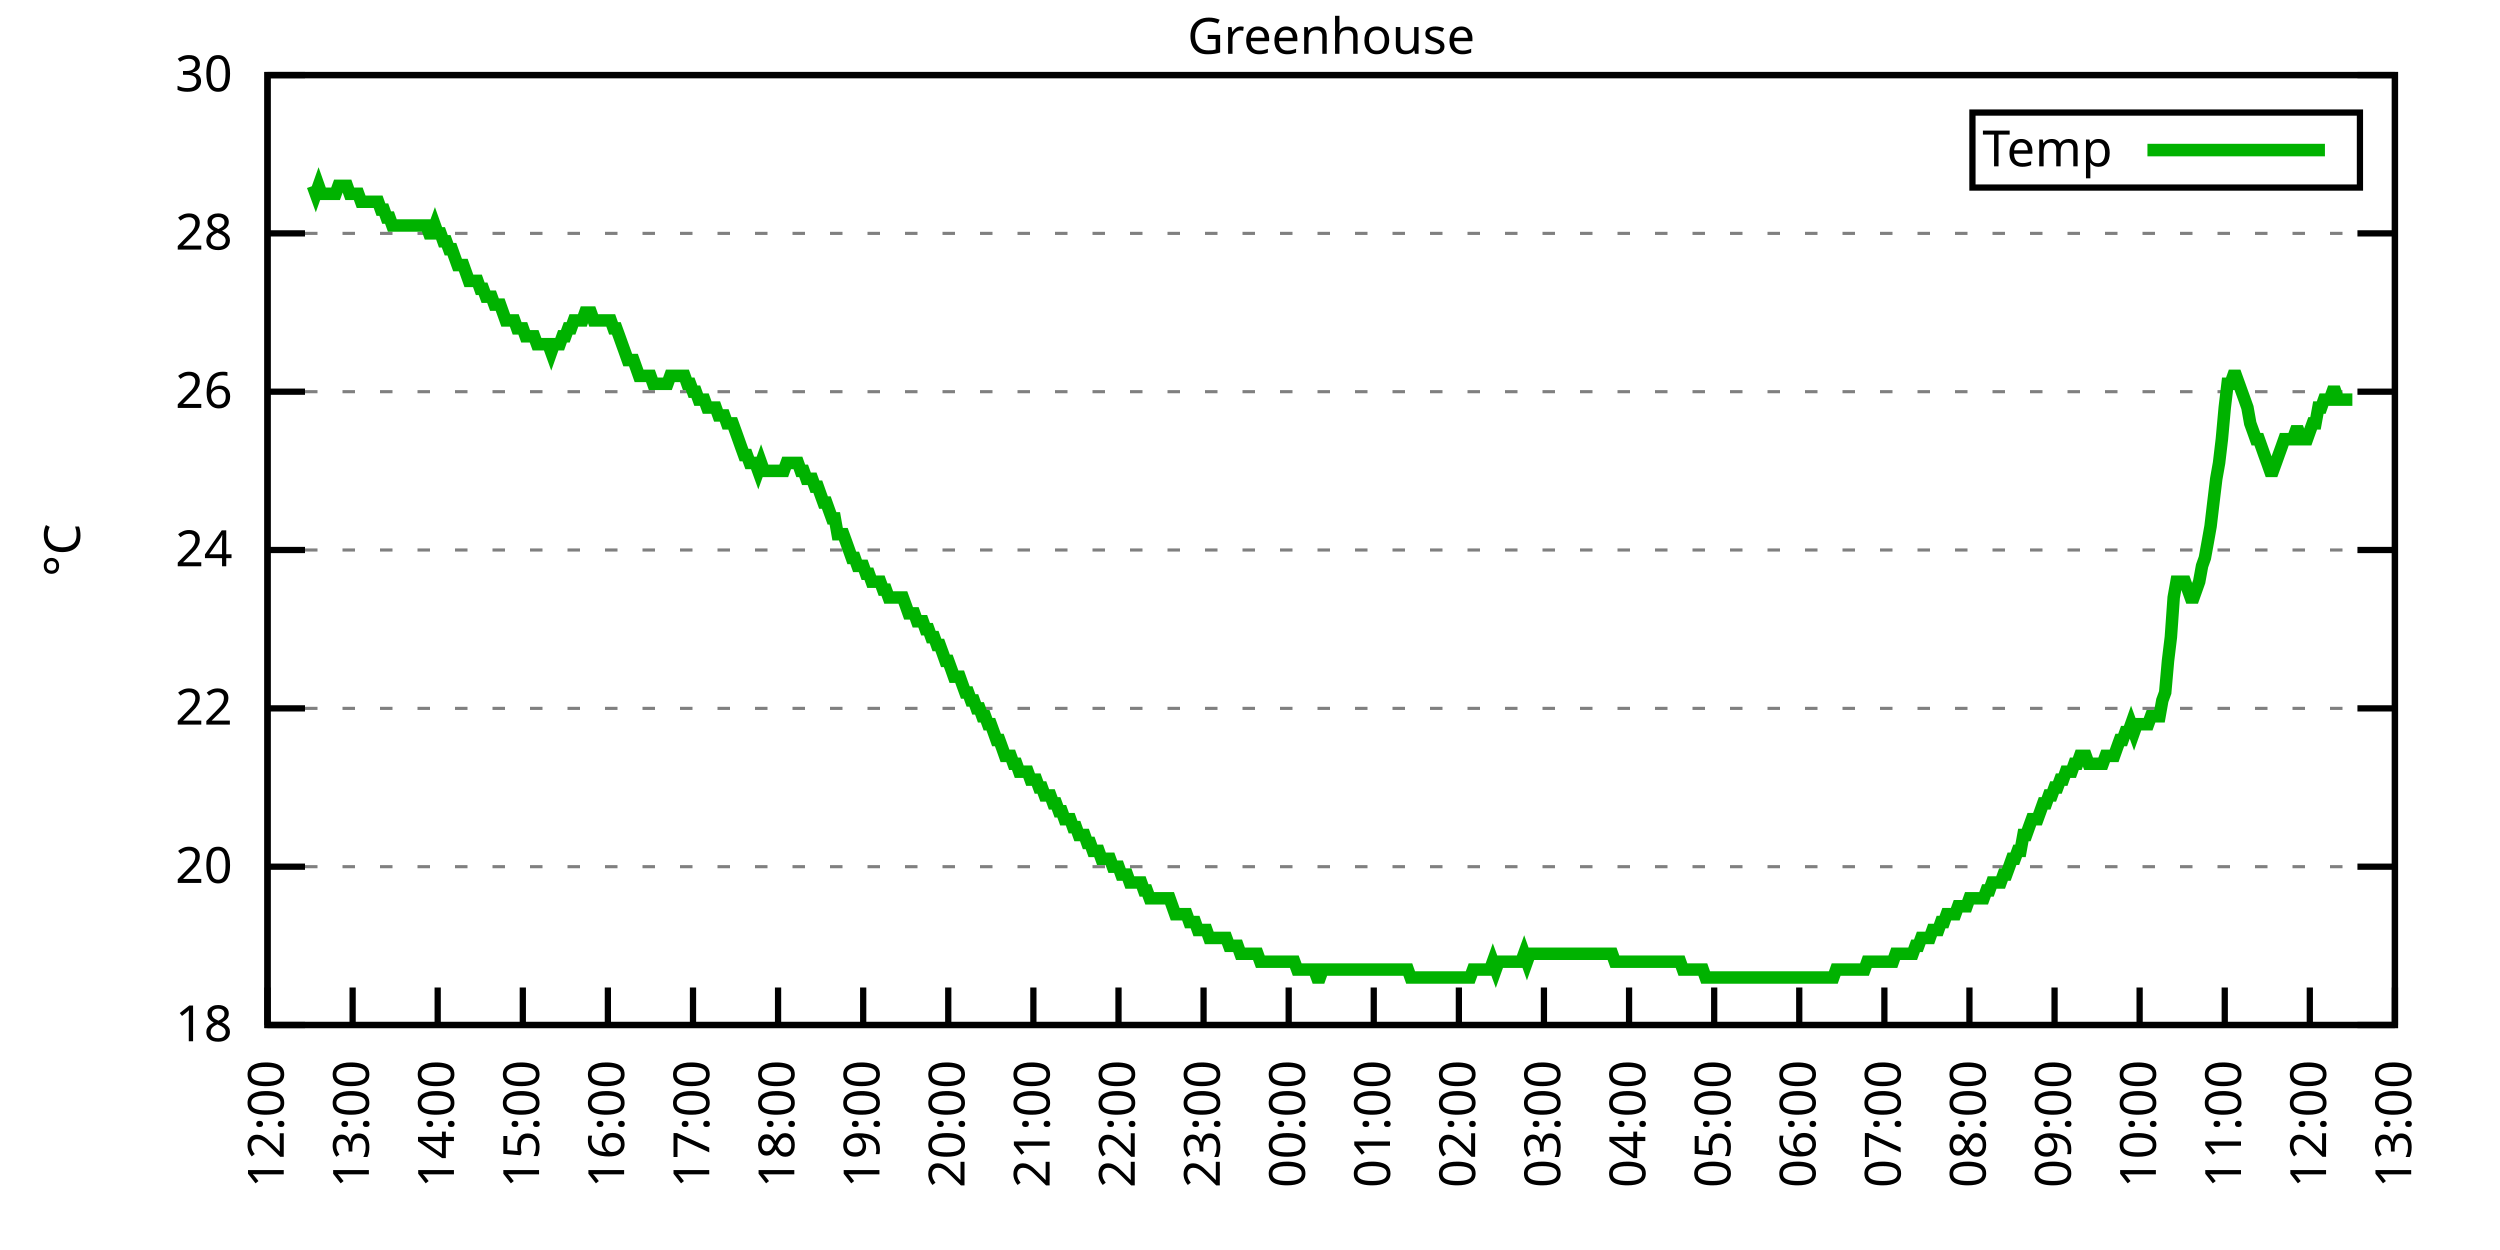
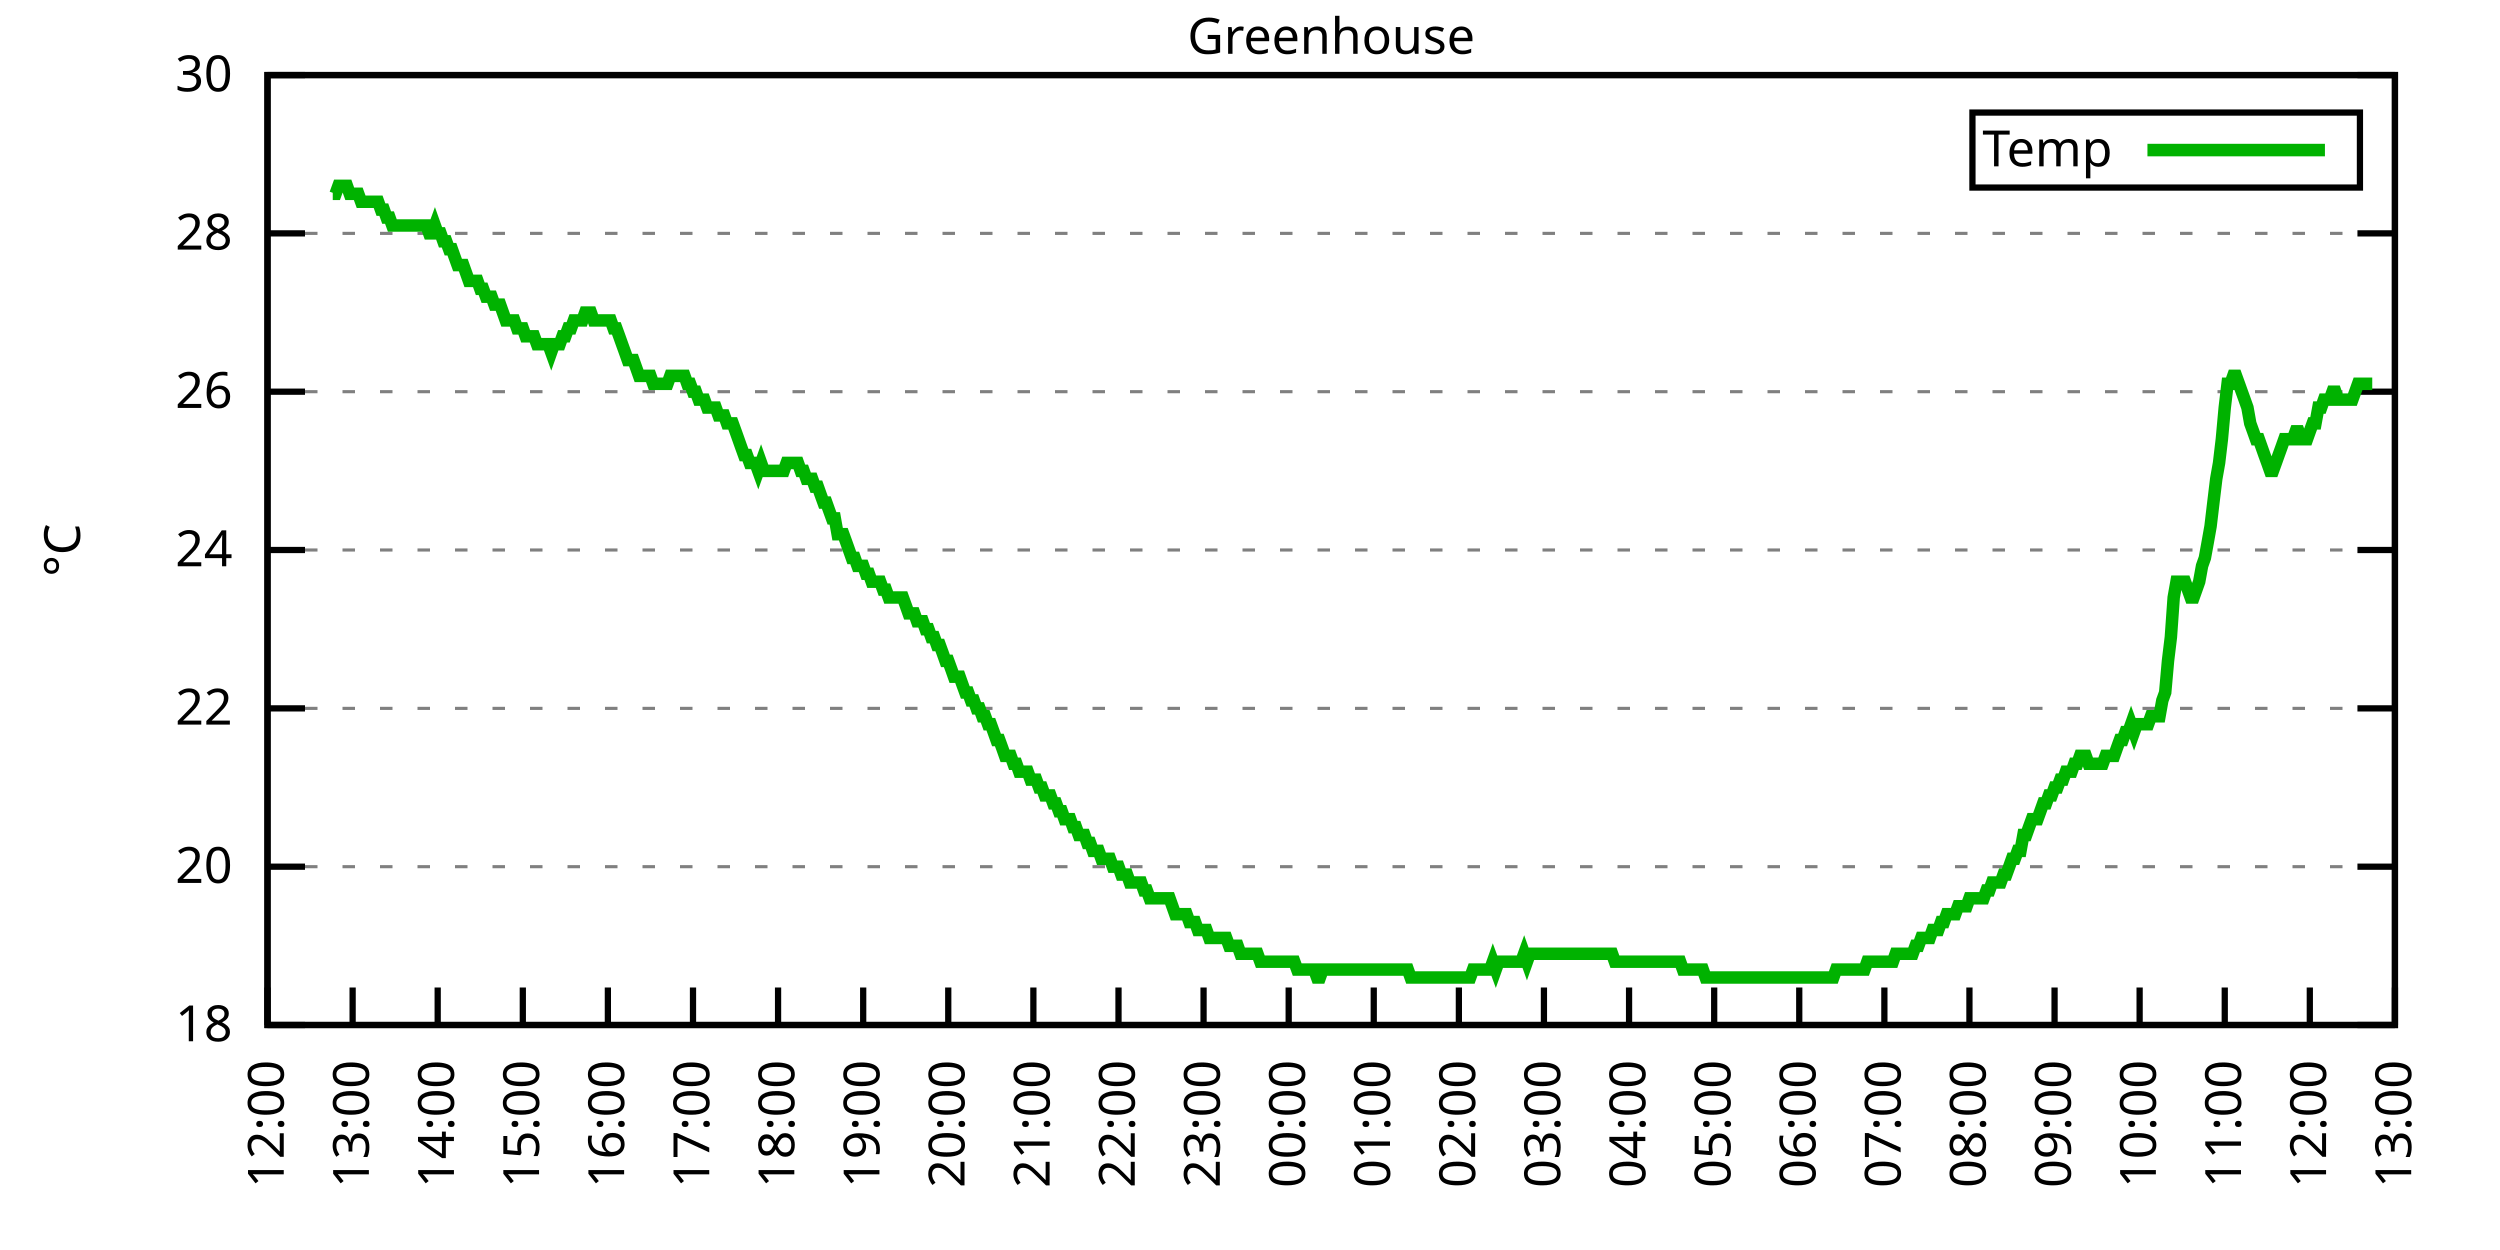
<svg xmlns="http://www.w3.org/2000/svg" xmlns:xlink="http://www.w3.org/1999/xlink" width="400" height="200" viewBox="0 0 400 200">
  <g id="gnuplot_canvas">
    <rect x="0" y="0" width="400" height="200" fill="none" />
    <defs>
      <circle id="gpDot" r="0.5" stroke-width="0.5" stroke="currentColor" />
      <path id="gpPt0" stroke-width="0.333" stroke="currentColor" d="M-1,0 h2 M0,-1 v2" />
      <path id="gpPt1" stroke-width="0.333" stroke="currentColor" d="M-1,-1 L1,1 M1,-1 L-1,1" />
      <path id="gpPt2" stroke-width="0.333" stroke="currentColor" d="M-1,0 L1,0 M0,-1 L0,1 M-1,-1 L1,1 M-1,1 L1,-1" />
      <rect id="gpPt3" stroke-width="0.333" stroke="currentColor" x="-1" y="-1" width="2" height="2" />
      <rect id="gpPt4" stroke-width="0.333" stroke="currentColor" fill="currentColor" x="-1" y="-1" width="2" height="2" />
      <circle id="gpPt5" stroke-width="0.333" stroke="currentColor" cx="0" cy="0" r="1" />
      <use xlink:href="#gpPt5" id="gpPt6" fill="currentColor" stroke="none" />
      <path id="gpPt7" stroke-width="0.333" stroke="currentColor" d="M0,-1.33 L-1.33,0.67 L1.33,0.67 z" />
      <use xlink:href="#gpPt7" id="gpPt8" fill="currentColor" stroke="none" />
      <use xlink:href="#gpPt7" id="gpPt9" stroke="currentColor" transform="rotate(180)" />
      <use xlink:href="#gpPt9" id="gpPt10" fill="currentColor" stroke="none" />
      <use xlink:href="#gpPt3" id="gpPt11" stroke="currentColor" transform="rotate(45)" />
      <use xlink:href="#gpPt11" id="gpPt12" fill="currentColor" stroke="none" />
      <path id="gpPt13" stroke-width="0.333" stroke="currentColor" d="M0,1.330 L1.265,0.411 L0.782,-1.067 L-0.782,-1.076 L-1.265,0.411 z" />
      <use xlink:href="#gpPt13" id="gpPt14" fill="currentColor" stroke="none" />
      <filter id="textbox" filterUnits="objectBoundingBox" x="0" y="0" height="1" width="1">
        <feFlood flood-color="white" flood-opacity="1" result="bgnd" />
        <feComposite in="SourceGraphic" in2="bgnd" operator="atop" />
      </filter>
      <filter id="greybox" filterUnits="objectBoundingBox" x="0" y="0" height="1" width="1">
        <feFlood flood-color="lightgrey" flood-opacity="1" result="grey" />
        <feComposite in="SourceGraphic" in2="grey" operator="atop" />
      </filter>
    </defs>
    <g fill="none" color="white" stroke="currentColor" stroke-width="1.00" stroke-linecap="butt" stroke-linejoin="miter">
</g>
    <g fill="none" color="black" stroke="currentColor" stroke-width="1.00" stroke-linecap="butt" stroke-linejoin="miter">
      <g stroke="none" shape-rendering="crispEdges">
        <polygon fill="rgb(255, 255, 255)" points="42.80,164.00 383.18,164.00 383.18,12.02 42.80,12.02 " />
      </g>
    </g>
    <g fill="none" color="black" stroke="currentColor" stroke-width="1.00" stroke-linecap="butt" stroke-linejoin="miter">
</g>
    <g fill="none" color="black" stroke="black" stroke-width="0.50" stroke-linecap="butt" stroke-linejoin="miter">
</g>
    <g fill="none" color="gray" stroke="currentColor" stroke-width="0.50" stroke-linecap="butt" stroke-linejoin="miter">
      <path stroke="gray" stroke-dasharray="2,4" class="gridline" d="M42.80,164.00 L383.19,164.00  " />
    </g>
    <g fill="none" color="gray" stroke="gray" stroke-width="1.00" stroke-linecap="butt" stroke-linejoin="miter">
</g>
    <g fill="none" color="black" stroke="currentColor" stroke-width="1.00" stroke-linecap="butt" stroke-linejoin="miter">
      <path stroke="black" d="M42.80,164.00 L48.80,164.00 M383.19,164.00 L377.19,164.00  " />
      <g transform="translate(37.20,166.60)" stroke="none" fill="black" font-family="Sans" font-size="8.00" text-anchor="end">
        <text>
          <tspan font-family="Sans"> 18</tspan>
        </text>
      </g>
    </g>
    <g fill="none" color="black" stroke="currentColor" stroke-width="1.00" stroke-linecap="butt" stroke-linejoin="miter">
</g>
    <g fill="none" color="black" stroke="black" stroke-width="0.50" stroke-linecap="butt" stroke-linejoin="miter">
</g>
    <g fill="none" color="gray" stroke="currentColor" stroke-width="0.50" stroke-linecap="butt" stroke-linejoin="miter">
      <path stroke="gray" stroke-dasharray="2,4" class="gridline" d="M42.80,138.67 L383.19,138.67  " />
    </g>
    <g fill="none" color="gray" stroke="gray" stroke-width="1.00" stroke-linecap="butt" stroke-linejoin="miter">
</g>
    <g fill="none" color="black" stroke="currentColor" stroke-width="1.00" stroke-linecap="butt" stroke-linejoin="miter">
      <path stroke="black" d="M42.80,138.67 L48.80,138.67 M383.19,138.67 L377.19,138.67  " />
      <g transform="translate(37.20,141.27)" stroke="none" fill="black" font-family="Sans" font-size="8.00" text-anchor="end">
        <text>
          <tspan font-family="Sans"> 20</tspan>
        </text>
      </g>
    </g>
    <g fill="none" color="black" stroke="currentColor" stroke-width="1.00" stroke-linecap="butt" stroke-linejoin="miter">
</g>
    <g fill="none" color="black" stroke="black" stroke-width="0.50" stroke-linecap="butt" stroke-linejoin="miter">
</g>
    <g fill="none" color="gray" stroke="currentColor" stroke-width="0.50" stroke-linecap="butt" stroke-linejoin="miter">
      <path stroke="gray" stroke-dasharray="2,4" class="gridline" d="M42.80,113.34 L383.19,113.34  " />
    </g>
    <g fill="none" color="gray" stroke="gray" stroke-width="1.00" stroke-linecap="butt" stroke-linejoin="miter">
</g>
    <g fill="none" color="black" stroke="currentColor" stroke-width="1.00" stroke-linecap="butt" stroke-linejoin="miter">
      <path stroke="black" d="M42.80,113.34 L48.80,113.34 M383.19,113.34 L377.19,113.34  " />
      <g transform="translate(37.20,115.94)" stroke="none" fill="black" font-family="Sans" font-size="8.00" text-anchor="end">
        <text>
          <tspan font-family="Sans"> 22</tspan>
        </text>
      </g>
    </g>
    <g fill="none" color="black" stroke="currentColor" stroke-width="1.00" stroke-linecap="butt" stroke-linejoin="miter">
</g>
    <g fill="none" color="black" stroke="black" stroke-width="0.50" stroke-linecap="butt" stroke-linejoin="miter">
</g>
    <g fill="none" color="gray" stroke="currentColor" stroke-width="0.50" stroke-linecap="butt" stroke-linejoin="miter">
      <path stroke="gray" stroke-dasharray="2,4" class="gridline" d="M42.80,88.00 L383.19,88.00  " />
    </g>
    <g fill="none" color="gray" stroke="gray" stroke-width="1.00" stroke-linecap="butt" stroke-linejoin="miter">
</g>
    <g fill="none" color="black" stroke="currentColor" stroke-width="1.00" stroke-linecap="butt" stroke-linejoin="miter">
      <path stroke="black" d="M42.80,88.00 L48.80,88.00 M383.19,88.00 L377.19,88.00  " />
      <g transform="translate(37.20,90.60)" stroke="none" fill="black" font-family="Sans" font-size="8.00" text-anchor="end">
        <text>
          <tspan font-family="Sans"> 24</tspan>
        </text>
      </g>
    </g>
    <g fill="none" color="black" stroke="currentColor" stroke-width="1.00" stroke-linecap="butt" stroke-linejoin="miter">
</g>
    <g fill="none" color="black" stroke="black" stroke-width="0.50" stroke-linecap="butt" stroke-linejoin="miter">
</g>
    <g fill="none" color="gray" stroke="currentColor" stroke-width="0.50" stroke-linecap="butt" stroke-linejoin="miter">
      <path stroke="gray" stroke-dasharray="2,4" class="gridline" d="M42.80,62.67 L383.19,62.67  " />
    </g>
    <g fill="none" color="gray" stroke="gray" stroke-width="1.00" stroke-linecap="butt" stroke-linejoin="miter">
</g>
    <g fill="none" color="black" stroke="currentColor" stroke-width="1.00" stroke-linecap="butt" stroke-linejoin="miter">
      <path stroke="black" d="M42.80,62.67 L48.80,62.67 M383.19,62.67 L377.19,62.67  " />
      <g transform="translate(37.20,65.27)" stroke="none" fill="black" font-family="Sans" font-size="8.00" text-anchor="end">
        <text>
          <tspan font-family="Sans"> 26</tspan>
        </text>
      </g>
    </g>
    <g fill="none" color="black" stroke="currentColor" stroke-width="1.00" stroke-linecap="butt" stroke-linejoin="miter">
</g>
    <g fill="none" color="black" stroke="black" stroke-width="0.50" stroke-linecap="butt" stroke-linejoin="miter">
</g>
    <g fill="none" color="gray" stroke="currentColor" stroke-width="0.50" stroke-linecap="butt" stroke-linejoin="miter">
      <path stroke="gray" stroke-dasharray="2,4" class="gridline" d="M42.80,37.34 L383.19,37.34  " />
    </g>
    <g fill="none" color="gray" stroke="gray" stroke-width="1.00" stroke-linecap="butt" stroke-linejoin="miter">
</g>
    <g fill="none" color="black" stroke="currentColor" stroke-width="1.00" stroke-linecap="butt" stroke-linejoin="miter">
      <path stroke="black" d="M42.80,37.34 L48.80,37.34 M383.19,37.34 L377.19,37.34  " />
      <g transform="translate(37.20,39.94)" stroke="none" fill="black" font-family="Sans" font-size="8.00" text-anchor="end">
        <text>
          <tspan font-family="Sans"> 28</tspan>
        </text>
      </g>
    </g>
    <g fill="none" color="black" stroke="currentColor" stroke-width="1.00" stroke-linecap="butt" stroke-linejoin="miter">
</g>
    <g fill="none" color="black" stroke="black" stroke-width="0.50" stroke-linecap="butt" stroke-linejoin="miter">
</g>
    <g fill="none" color="gray" stroke="currentColor" stroke-width="0.50" stroke-linecap="butt" stroke-linejoin="miter">
      <path stroke="gray" stroke-dasharray="2,4" class="gridline" d="M42.80,12.01 L383.19,12.01  " />
    </g>
    <g fill="none" color="gray" stroke="gray" stroke-width="1.00" stroke-linecap="butt" stroke-linejoin="miter">
</g>
    <g fill="none" color="black" stroke="currentColor" stroke-width="1.00" stroke-linecap="butt" stroke-linejoin="miter">
      <path stroke="black" d="M42.80,12.01 L48.80,12.01 M383.19,12.01 L377.19,12.01  " />
      <g transform="translate(37.20,14.61)" stroke="none" fill="black" font-family="Sans" font-size="8.00" text-anchor="end">
        <text>
          <tspan font-family="Sans"> 30</tspan>
        </text>
      </g>
    </g>
    <g fill="none" color="black" stroke="currentColor" stroke-width="1.00" stroke-linecap="butt" stroke-linejoin="miter">
      <path stroke="black" d="M42.80,164.00 L42.80,158.00  " />
      <g transform="translate(45.40,169.60) rotate(270.00)" stroke="none" fill="black" font-family="Sans" font-size="8.00" text-anchor="end">
        <text>
          <tspan font-family="Sans">12:00</tspan>
        </text>
      </g>
    </g>
    <g fill="none" color="black" stroke="currentColor" stroke-width="1.00" stroke-linecap="butt" stroke-linejoin="miter">
      <path stroke="black" d="M56.42,164.00 L56.42,158.00  " />
      <g transform="translate(59.02,169.60) rotate(270.00)" stroke="none" fill="black" font-family="Sans" font-size="8.00" text-anchor="end">
        <text>
          <tspan font-family="Sans">13:00</tspan>
        </text>
      </g>
    </g>
    <g fill="none" color="black" stroke="currentColor" stroke-width="1.00" stroke-linecap="butt" stroke-linejoin="miter">
      <path stroke="black" d="M70.03,164.00 L70.03,158.00  " />
      <g transform="translate(72.63,169.60) rotate(270.00)" stroke="none" fill="black" font-family="Sans" font-size="8.00" text-anchor="end">
        <text>
          <tspan font-family="Sans">14:00</tspan>
        </text>
      </g>
    </g>
    <g fill="none" color="black" stroke="currentColor" stroke-width="1.00" stroke-linecap="butt" stroke-linejoin="miter">
      <path stroke="black" d="M83.65,164.00 L83.65,158.00  " />
      <g transform="translate(86.25,169.60) rotate(270.00)" stroke="none" fill="black" font-family="Sans" font-size="8.00" text-anchor="end">
        <text>
          <tspan font-family="Sans">15:00</tspan>
        </text>
      </g>
    </g>
    <g fill="none" color="black" stroke="currentColor" stroke-width="1.00" stroke-linecap="butt" stroke-linejoin="miter">
      <path stroke="black" d="M97.26,164.00 L97.26,158.00  " />
      <g transform="translate(99.86,169.60) rotate(270.00)" stroke="none" fill="black" font-family="Sans" font-size="8.00" text-anchor="end">
        <text>
          <tspan font-family="Sans">16:00</tspan>
        </text>
      </g>
    </g>
    <g fill="none" color="black" stroke="currentColor" stroke-width="1.00" stroke-linecap="butt" stroke-linejoin="miter">
      <path stroke="black" d="M110.88,164.00 L110.88,158.00  " />
      <g transform="translate(113.48,169.60) rotate(270.00)" stroke="none" fill="black" font-family="Sans" font-size="8.00" text-anchor="end">
        <text>
          <tspan font-family="Sans">17:00</tspan>
        </text>
      </g>
    </g>
    <g fill="none" color="black" stroke="currentColor" stroke-width="1.00" stroke-linecap="butt" stroke-linejoin="miter">
      <path stroke="black" d="M124.49,164.00 L124.49,158.00  " />
      <g transform="translate(127.09,169.60) rotate(270.00)" stroke="none" fill="black" font-family="Sans" font-size="8.00" text-anchor="end">
        <text>
          <tspan font-family="Sans">18:00</tspan>
        </text>
      </g>
    </g>
    <g fill="none" color="black" stroke="currentColor" stroke-width="1.00" stroke-linecap="butt" stroke-linejoin="miter">
      <path stroke="black" d="M138.11,164.00 L138.11,158.00  " />
      <g transform="translate(140.71,169.60) rotate(270.00)" stroke="none" fill="black" font-family="Sans" font-size="8.00" text-anchor="end">
        <text>
          <tspan font-family="Sans">19:00</tspan>
        </text>
      </g>
    </g>
    <g fill="none" color="black" stroke="currentColor" stroke-width="1.00" stroke-linecap="butt" stroke-linejoin="miter">
      <path stroke="black" d="M151.72,164.00 L151.72,158.00  " />
      <g transform="translate(154.32,169.60) rotate(270.00)" stroke="none" fill="black" font-family="Sans" font-size="8.00" text-anchor="end">
        <text>
          <tspan font-family="Sans">20:00</tspan>
        </text>
      </g>
    </g>
    <g fill="none" color="black" stroke="currentColor" stroke-width="1.00" stroke-linecap="butt" stroke-linejoin="miter">
      <path stroke="black" d="M165.34,164.00 L165.34,158.00  " />
      <g transform="translate(167.94,169.60) rotate(270.00)" stroke="none" fill="black" font-family="Sans" font-size="8.00" text-anchor="end">
        <text>
          <tspan font-family="Sans">21:00</tspan>
        </text>
      </g>
    </g>
    <g fill="none" color="black" stroke="currentColor" stroke-width="1.00" stroke-linecap="butt" stroke-linejoin="miter">
      <path stroke="black" d="M178.96,164.00 L178.96,158.00  " />
      <g transform="translate(181.56,169.60) rotate(270.00)" stroke="none" fill="black" font-family="Sans" font-size="8.00" text-anchor="end">
        <text>
          <tspan font-family="Sans">22:00</tspan>
        </text>
      </g>
    </g>
    <g fill="none" color="black" stroke="currentColor" stroke-width="1.00" stroke-linecap="butt" stroke-linejoin="miter">
      <path stroke="black" d="M192.57,164.00 L192.57,158.00  " />
      <g transform="translate(195.17,169.60) rotate(270.00)" stroke="none" fill="black" font-family="Sans" font-size="8.00" text-anchor="end">
        <text>
          <tspan font-family="Sans">23:00</tspan>
        </text>
      </g>
    </g>
    <g fill="none" color="black" stroke="currentColor" stroke-width="1.00" stroke-linecap="butt" stroke-linejoin="miter">
      <path stroke="black" d="M206.19,164.00 L206.19,158.00  " />
      <g transform="translate(208.79,169.60) rotate(270.00)" stroke="none" fill="black" font-family="Sans" font-size="8.00" text-anchor="end">
        <text>
          <tspan font-family="Sans">00:00</tspan>
        </text>
      </g>
    </g>
    <g fill="none" color="black" stroke="currentColor" stroke-width="1.00" stroke-linecap="butt" stroke-linejoin="miter">
      <path stroke="black" d="M219.80,164.00 L219.80,158.00  " />
      <g transform="translate(222.40,169.60) rotate(270.00)" stroke="none" fill="black" font-family="Sans" font-size="8.00" text-anchor="end">
        <text>
          <tspan font-family="Sans">01:00</tspan>
        </text>
      </g>
    </g>
    <g fill="none" color="black" stroke="currentColor" stroke-width="1.00" stroke-linecap="butt" stroke-linejoin="miter">
      <path stroke="black" d="M233.42,164.00 L233.42,158.00  " />
      <g transform="translate(236.02,169.60) rotate(270.00)" stroke="none" fill="black" font-family="Sans" font-size="8.00" text-anchor="end">
        <text>
          <tspan font-family="Sans">02:00</tspan>
        </text>
      </g>
    </g>
    <g fill="none" color="black" stroke="currentColor" stroke-width="1.00" stroke-linecap="butt" stroke-linejoin="miter">
      <path stroke="black" d="M247.03,164.00 L247.03,158.00  " />
      <g transform="translate(249.63,169.60) rotate(270.00)" stroke="none" fill="black" font-family="Sans" font-size="8.00" text-anchor="end">
        <text>
          <tspan font-family="Sans">03:00</tspan>
        </text>
      </g>
    </g>
    <g fill="none" color="black" stroke="currentColor" stroke-width="1.00" stroke-linecap="butt" stroke-linejoin="miter">
      <path stroke="black" d="M260.65,164.00 L260.65,158.00  " />
      <g transform="translate(263.25,169.60) rotate(270.00)" stroke="none" fill="black" font-family="Sans" font-size="8.00" text-anchor="end">
        <text>
          <tspan font-family="Sans">04:00</tspan>
        </text>
      </g>
    </g>
    <g fill="none" color="black" stroke="currentColor" stroke-width="1.00" stroke-linecap="butt" stroke-linejoin="miter">
      <path stroke="black" d="M274.27,164.00 L274.27,158.00  " />
      <g transform="translate(276.87,169.60) rotate(270.00)" stroke="none" fill="black" font-family="Sans" font-size="8.00" text-anchor="end">
        <text>
          <tspan font-family="Sans">05:00</tspan>
        </text>
      </g>
    </g>
    <g fill="none" color="black" stroke="currentColor" stroke-width="1.00" stroke-linecap="butt" stroke-linejoin="miter">
      <path stroke="black" d="M287.88,164.00 L287.88,158.00  " />
      <g transform="translate(290.48,169.60) rotate(270.00)" stroke="none" fill="black" font-family="Sans" font-size="8.00" text-anchor="end">
        <text>
          <tspan font-family="Sans">06:00</tspan>
        </text>
      </g>
    </g>
    <g fill="none" color="black" stroke="currentColor" stroke-width="1.00" stroke-linecap="butt" stroke-linejoin="miter">
      <path stroke="black" d="M301.50,164.00 L301.50,158.00  " />
      <g transform="translate(304.10,169.60) rotate(270.00)" stroke="none" fill="black" font-family="Sans" font-size="8.00" text-anchor="end">
        <text>
          <tspan font-family="Sans">07:00</tspan>
        </text>
      </g>
    </g>
    <g fill="none" color="black" stroke="currentColor" stroke-width="1.00" stroke-linecap="butt" stroke-linejoin="miter">
      <path stroke="black" d="M315.11,164.00 L315.11,158.00  " />
      <g transform="translate(317.71,169.60) rotate(270.00)" stroke="none" fill="black" font-family="Sans" font-size="8.00" text-anchor="end">
        <text>
          <tspan font-family="Sans">08:00</tspan>
        </text>
      </g>
    </g>
    <g fill="none" color="black" stroke="currentColor" stroke-width="1.00" stroke-linecap="butt" stroke-linejoin="miter">
      <path stroke="black" d="M328.73,164.00 L328.73,158.00  " />
      <g transform="translate(331.33,169.60) rotate(270.00)" stroke="none" fill="black" font-family="Sans" font-size="8.00" text-anchor="end">
        <text>
          <tspan font-family="Sans">09:00</tspan>
        </text>
      </g>
    </g>
    <g fill="none" color="black" stroke="currentColor" stroke-width="1.00" stroke-linecap="butt" stroke-linejoin="miter">
      <path stroke="black" d="M342.34,164.00 L342.34,158.00  " />
      <g transform="translate(344.94,169.60) rotate(270.00)" stroke="none" fill="black" font-family="Sans" font-size="8.00" text-anchor="end">
        <text>
          <tspan font-family="Sans">10:00</tspan>
        </text>
      </g>
    </g>
    <g fill="none" color="black" stroke="currentColor" stroke-width="1.00" stroke-linecap="butt" stroke-linejoin="miter">
      <path stroke="black" d="M355.96,164.00 L355.96,158.00  " />
      <g transform="translate(358.56,169.60) rotate(270.00)" stroke="none" fill="black" font-family="Sans" font-size="8.00" text-anchor="end">
        <text>
          <tspan font-family="Sans">11:00</tspan>
        </text>
      </g>
    </g>
    <g fill="none" color="black" stroke="currentColor" stroke-width="1.00" stroke-linecap="butt" stroke-linejoin="miter">
      <path stroke="black" d="M369.57,164.00 L369.57,158.00  " />
      <g transform="translate(372.17,169.60) rotate(270.00)" stroke="none" fill="black" font-family="Sans" font-size="8.00" text-anchor="end">
        <text>
          <tspan font-family="Sans">12:00</tspan>
        </text>
      </g>
    </g>
    <g fill="none" color="black" stroke="currentColor" stroke-width="1.00" stroke-linecap="butt" stroke-linejoin="miter">
      <path stroke="black" d="M383.19,164.00 L383.19,158.00  " />
      <g transform="translate(385.79,169.60) rotate(270.00)" stroke="none" fill="black" font-family="Sans" font-size="8.00" text-anchor="end">
        <text>
          <tspan font-family="Sans">13:00</tspan>
        </text>
      </g>
    </g>
    <g fill="none" color="black" stroke="currentColor" stroke-width="1.00" stroke-linecap="butt" stroke-linejoin="miter">
</g>
    <g fill="none" color="black" stroke="currentColor" stroke-width="1.00" stroke-linecap="butt" stroke-linejoin="miter">
      <path stroke="black" d="M42.80,12.01 L42.80,164.00 L383.19,164.00 L383.19,12.01 L42.80,12.01 Z  " />
    </g>
    <g fill="none" color="black" stroke="currentColor" stroke-width="1.00" stroke-linecap="butt" stroke-linejoin="miter">
</g>
    <g fill="none" color="black" stroke="currentColor" stroke-width="1.00" stroke-linecap="butt" stroke-linejoin="miter">
      <path stroke="black" d="M315.59,30.01 L315.59,18.01 L377.59,18.01 L377.59,30.01 L315.59,30.01 Z  " />
    </g>
    <g id="Greenhouse_plot_1">
      <g fill="none" color="white" stroke="black" stroke-width="2.00" stroke-linecap="butt" stroke-linejoin="miter">
</g>
      <g fill="none" color="black" stroke="currentColor" stroke-width="2.00" stroke-linecap="butt" stroke-linejoin="miter">
        <g transform="translate(337.99,26.61)" stroke="none" fill="black" font-family="Sans" font-size="8.00" text-anchor="end">
          <text>
            <tspan font-family="Sans">Temp</tspan>
          </text>
        </g>
      </g>
      <g fill="none" color="black" stroke="currentColor" stroke-width="2.00" stroke-linecap="butt" stroke-linejoin="miter">
-         <path stroke="rgb(  0, 178,   0)" d="M343.59,24.01 L371.99,24.01 M50.06,29.74 L50.52,31.01 L50.97,29.74 L51.42,31.01 L51.88,31.01 L52.33,31.01   L52.78,31.01 L53.24,31.01 L53.69,31.01 L54.15,29.74 L54.60,29.74 L55.05,29.74 L55.51,29.74 L55.96,31.01   L56.42,31.01 L56.87,31.01 L57.32,31.01 L57.78,32.28 L58.23,32.28 L58.68,32.28 L59.14,32.28 L59.59,32.28   L60.05,32.28 L60.50,32.28 L60.95,33.54 L61.41,33.54 L61.86,34.81 L62.32,34.81 L62.77,36.08 L63.22,36.08   L63.68,36.08 L64.13,36.08 L64.58,36.08 L65.04,36.08 L65.49,36.08 L65.95,36.08 L66.40,36.08 L66.85,36.08   L67.31,36.08 L67.76,36.08 L68.22,36.08 L68.67,37.34 L69.12,37.34 L69.58,36.08 L70.03,37.34 L70.49,37.34   L70.94,38.61 L71.39,38.61 L71.85,39.87 L72.30,39.87 L72.75,41.14 L73.21,42.41 L73.66,42.41 L74.12,42.41   L74.57,43.67 L75.02,44.94 L75.48,44.94 L75.93,44.94 L76.39,44.94 L76.84,46.21 L77.29,46.21 L77.75,47.47   L78.20,47.47 L78.65,47.47 L79.11,48.74 L79.56,48.74 L80.02,48.74 L80.47,50.01 L80.92,51.27 L81.38,51.27   L81.83,51.27 L82.29,51.27 L82.74,52.54 L83.19,52.54 L83.65,52.54 L84.10,53.81 L84.55,53.81 L85.01,53.81   L85.46,53.81 L85.92,55.07 L86.37,55.07 L86.82,55.07 L87.28,55.07 L87.73,55.07 L88.19,56.34 L88.64,55.07   L89.09,55.07 L89.55,55.07 L90.00,53.81 L90.45,53.81 L90.91,52.54 L91.36,52.54 L91.82,51.27 L92.27,51.27   L92.72,51.27 L93.18,51.27 L93.63,50.01 L94.09,50.01 L94.54,50.01 L94.99,51.27 L95.45,51.27 L95.90,51.27   L96.35,51.27 L96.81,51.27 L97.26,51.27 L97.72,51.27 L98.17,52.54 L98.62,52.54 L99.08,53.81 L99.53,55.07   L99.99,56.34 L100.44,57.61 L100.89,57.61 L101.35,57.61 L101.80,58.87 L102.25,60.14 L102.71,60.14 L103.16,60.14   L103.62,60.14 L104.07,60.14 L104.52,61.41 L104.98,61.41 L105.43,61.41 L105.89,61.41 L106.34,61.41 L106.79,61.41   L107.25,60.14 L107.70,60.14 L108.15,60.14 L108.61,60.14 L109.06,60.14 L109.52,60.14 L109.97,61.41 L110.42,61.41   L110.88,62.67 L111.33,62.67 L111.79,63.94 L112.24,63.94 L112.69,63.94 L113.15,65.21 L113.60,65.21 L114.05,65.21   L114.51,65.21 L114.96,66.47 L115.42,66.47 L115.87,66.47 L116.32,67.74 L116.78,67.74 L117.23,67.74 L117.69,69.01   L118.14,70.27 L118.59,71.54 L119.05,72.81 L119.50,72.81 L119.96,74.07 L120.41,74.07 L120.86,74.07 L121.32,75.34   L121.77,74.07 L122.22,75.34 L122.68,75.34 L123.13,75.34 L123.59,75.34 L124.04,75.34 L124.49,75.34 L124.95,75.34   L125.40,75.34 L125.86,74.07 L126.31,74.07 L126.76,74.07 L127.22,74.07 L127.67,74.07 L128.12,75.34 L128.58,75.34   L129.03,76.61 L129.49,76.61 L129.94,76.61 L130.39,77.87 L130.85,77.87 L131.30,79.14 L131.76,80.41 L132.21,80.41   L132.66,81.67 L133.12,82.94 L133.57,82.94 L134.02,85.47 L134.48,85.47 L134.93,85.47 L135.39,86.74 L135.84,88.00   L136.29,89.27 L136.75,89.27 L137.20,90.54 L137.66,90.54 L138.11,90.54 L138.56,91.80 L139.02,91.80 L139.47,93.07   L139.92,93.07 L140.38,93.07 L140.83,93.07 L141.29,94.34 L141.74,94.34 L142.19,95.60 L142.65,95.60 L143.10,95.60   L143.56,95.60 L144.01,95.60 L144.46,95.60 L144.92,96.87 L145.37,98.14 L145.82,98.14 L146.28,98.14 L146.73,99.40   L147.19,99.40 L147.64,99.40 L148.09,100.67 L148.55,100.67 L149.00,101.94 L149.46,101.94 L149.91,103.20 L150.36,103.20   L150.82,104.47 L151.27,105.74 L151.72,105.74 L152.18,107.00 L152.63,108.27 L153.09,108.27 L153.54,108.27 L153.99,109.54   L154.45,110.80 L154.90,110.80 L155.36,112.07 L155.81,112.07 L156.26,113.34 L156.72,113.34 L157.17,114.60 L157.62,114.60   L158.08,115.87 L158.53,115.87 L158.99,117.14 L159.44,118.40 L159.89,118.40 L160.35,119.67 L160.80,120.94 L161.26,120.94   L161.71,120.94 L162.16,122.20 L162.62,122.20 L163.07,123.47 L163.52,123.47 L163.98,123.47 L164.43,123.47 L164.89,124.74   L165.34,124.74 L165.79,124.74 L166.25,126.00 L166.70,126.00 L167.16,127.27 L167.61,127.27 L168.06,127.27 L168.52,128.54   L168.97,128.54 L169.43,129.80 L169.88,129.80 L170.33,131.07 L170.79,131.07 L171.24,131.07 L171.69,132.34 L172.15,132.34   L172.60,133.60 L173.06,133.60 L173.51,133.60 L173.96,134.87 L174.42,134.87 L174.87,136.14 L175.33,136.14 L175.78,136.14   L176.23,137.40 L176.69,137.40 L177.14,137.40 L177.59,137.40 L178.05,138.67 L178.50,138.67 L178.96,138.67 L179.41,139.93   L179.86,139.93 L180.32,139.93 L180.77,141.20 L181.23,141.20 L181.68,141.20 L182.13,141.20 L182.59,141.20 L183.04,142.47   L183.49,142.47 L183.95,143.73 L184.40,143.73 L184.86,143.73 L185.31,143.73 L185.76,143.73 L186.22,143.73 L186.67,143.73   L187.13,143.73 L187.58,145.00 L188.03,146.27 L188.49,146.27 L188.94,146.27 L189.39,146.27 L189.85,146.27 L190.30,147.53   L190.76,147.53 L191.21,147.53 L191.66,148.80 L192.12,148.80 L192.57,148.80 L193.03,148.80 L193.48,150.07 L193.93,150.07   L194.39,150.07 L194.84,150.07 L195.29,150.07 L195.75,150.07 L196.20,150.07 L196.66,151.33 L197.11,151.33 L197.56,151.33   L198.02,151.33 L198.47,152.60 L198.93,152.60 L199.38,152.60 L199.83,152.60 L200.29,152.60 L200.74,152.60 L201.19,152.60   L201.65,153.87 L202.10,153.87 L202.56,153.87 L203.01,153.87 L203.46,153.87 L203.92,153.87 L204.37,153.87 L204.83,153.87   L205.28,153.87 L205.73,153.87 L206.19,153.87 L206.64,153.87 L207.09,153.87 L207.55,155.13 L208.00,155.13 L208.46,155.13   L208.91,155.13 L209.36,155.13 L209.82,155.13 L210.27,155.13 L210.73,156.40 L211.18,156.40 L211.63,155.13 L212.09,155.13   L212.54,155.13 L213.00,155.13 L213.45,155.13 L213.90,155.13 L214.36,155.13 L214.81,155.13 L215.26,155.13 L215.72,155.13   L216.17,155.13 L216.63,155.13 L217.08,155.13 L217.53,155.13 L217.99,155.13 L218.44,155.13 L218.90,155.13 L219.35,155.13   L219.80,155.13 L220.26,155.13 L220.71,155.13 L221.16,155.13 L221.62,155.13 L222.07,155.13 L222.53,155.13 L222.98,155.13   L223.43,155.13 L223.89,155.13 L224.34,155.13 L224.80,155.13 L225.25,155.13 L225.70,156.40 L226.16,156.40 L226.61,156.40   L227.06,156.40 L227.52,156.40 L227.97,156.40 L228.43,156.40 L228.88,156.40 L229.33,156.40 L229.79,156.40 L230.24,156.40   L230.70,156.40 L231.15,156.40 L231.60,156.40 L232.06,156.40 L232.51,156.40 L232.96,156.40 L233.42,156.40 L233.87,156.40   L234.33,156.40 L234.78,156.40 L235.23,156.40 L235.69,155.13 L236.14,155.13 L236.60,155.13 L237.05,155.13 L237.50,155.13   L237.96,155.13 L238.41,155.13 L238.86,153.87 L239.32,155.13 L239.77,153.87 L240.23,153.87 L240.68,153.87 L241.13,153.87   L241.59,153.87 L242.04,153.87 L242.50,153.87 L242.95,153.87 L243.40,153.87 L243.86,152.60 L244.31,153.87 L244.76,152.60   L245.22,152.60 L245.67,152.60 L246.13,152.60 L246.58,152.60 L247.03,152.60 L247.49,152.60 L247.94,152.60 L248.40,152.60   L248.85,152.60 L249.30,152.60 L249.76,152.60 L250.21,152.60 L250.66,152.60 L251.12,152.60 L251.57,152.60 L252.03,152.60   L252.48,152.60 L252.93,152.60 L253.39,152.60 L253.84,152.60 L254.30,152.60 L254.75,152.60 L255.20,152.60 L255.66,152.60   L256.11,152.60 L256.56,152.60 L257.02,152.60 L257.47,152.60 L257.93,152.60 L258.38,153.87 L258.83,153.87 L259.29,153.87   L259.74,153.87 L260.20,153.87 L260.65,153.87 L261.10,153.87 L261.56,153.87 L262.01,153.87 L262.47,153.87 L262.92,153.87   L263.37,153.87 L263.83,153.87 L264.28,153.87 L264.73,153.87 L265.19,153.87 L265.64,153.87 L266.10,153.87 L266.55,153.87   L267.00,153.87 L267.46,153.87 L267.91,153.87 L268.37,153.87 L268.82,153.87 L269.27,155.13 L269.73,155.13 L270.18,155.13   L270.63,155.13 L271.09,155.13 L271.54,155.13 L272.00,155.13 L272.45,155.13 L272.90,156.40 L273.36,156.40 L273.81,156.40   L274.27,156.40 L274.72,156.40 L275.17,156.40 L275.63,156.40 L276.08,156.40 L276.53,156.40 L276.99,156.40 L277.44,156.40   L277.90,156.40 L278.35,156.40 L278.80,156.40 L279.26,156.40 L279.71,156.40 L280.17,156.40 L280.62,156.40 L281.07,156.40   L281.53,156.40 L281.98,156.40 L282.43,156.40 L282.89,156.40 L283.34,156.40 L283.80,156.40 L284.25,156.40 L284.70,156.40   L285.16,156.40 L285.61,156.40 L286.07,156.40 L286.52,156.40 L286.97,156.40 L287.43,156.40 L287.88,156.40 L288.33,156.40   L288.79,156.40 L289.24,156.40 L289.70,156.40 L290.15,156.40 L290.60,156.40 L291.06,156.40 L291.51,156.40 L291.97,156.40   L292.42,156.40 L292.87,156.40 L293.33,156.40 L293.78,155.13 L294.23,155.13 L294.69,155.13 L295.14,155.13 L295.60,155.13   L296.05,155.13 L296.50,155.13 L296.96,155.13 L297.41,155.13 L297.87,155.13 L298.32,155.13 L298.77,153.87 L299.23,153.87   L299.68,153.87 L300.13,153.87 L300.59,153.87 L301.04,153.87 L301.50,153.87 L301.95,153.87 L302.40,153.87 L302.86,153.87   L303.31,152.60 L303.77,152.60 L304.22,152.60 L304.67,152.60 L305.13,152.60 L305.58,152.60 L306.03,152.60 L306.49,151.33   L306.94,151.33 L307.40,150.07 L307.85,150.07 L308.30,150.07 L308.76,150.07 L309.21,148.80 L309.67,148.80 L310.12,148.80   L310.57,147.53 L311.03,147.53 L311.48,146.27 L311.94,146.27 L312.39,146.27 L312.84,146.27 L313.30,145.00 L313.75,145.00   L314.20,145.00 L314.66,145.00 L315.11,143.73 L315.57,143.73 L316.02,143.73 L316.47,143.73 L316.93,143.73 L317.38,143.73   L317.84,142.47 L318.29,142.47 L318.74,141.20 L319.20,141.20 L319.65,141.20 L320.10,141.20 L320.56,139.93 L321.01,139.93   L321.47,138.67 L321.92,137.40 L322.37,137.40 L322.83,136.14 L323.28,136.14 L323.74,133.60 L324.19,133.60 L324.64,132.34   L325.10,131.07 L325.55,131.07 L326.00,131.07 L326.46,129.80 L326.91,128.54 L327.37,128.54 L327.82,127.27 L328.27,127.27   L328.73,126.00 L329.18,126.00 L329.64,124.74 L330.09,124.74 L330.54,123.47 L331.00,123.47 L331.45,123.47 L331.90,122.20   L332.36,122.20 L332.81,120.94 L333.27,120.94 L333.72,120.94 L334.17,122.20 L334.63,122.20 L335.08,122.20 L335.54,122.20   L335.99,122.20 L336.44,122.20 L336.90,120.94 L337.35,120.94 L337.80,120.94 L338.26,120.94 L338.71,119.67 L339.17,118.40   L339.62,118.40 L340.07,117.14 L340.53,117.14 L340.98,115.87 L341.44,117.14 L341.89,115.87 L342.34,115.87 L342.80,115.87   L343.25,115.87 L343.70,115.87 L344.16,114.60 L344.61,114.60 L345.07,114.60 L345.52,114.60 L345.97,112.07 L346.43,110.80   L346.88,105.74 L347.34,101.94 L347.79,95.60 L348.24,93.07 L348.70,93.07 L349.15,93.07 L349.60,93.07 L350.06,94.34   L350.51,95.60 L350.97,95.60 L351.42,94.34 L351.87,93.07 L352.33,90.54 L352.78,89.27 L353.24,86.74 L353.69,84.21   L354.14,80.41 L354.60,76.61 L355.05,74.07 L355.50,70.27 L355.96,65.21 L356.41,61.41 L356.87,61.41 L357.32,60.14   L357.77,60.14 L358.23,61.41 L358.68,62.67 L359.14,63.94 L359.59,65.21 L360.04,67.74 L360.50,69.01 L360.95,70.27   L361.41,70.27 L361.86,71.54 L362.31,72.81 L362.77,74.07 L363.22,75.34 L363.67,75.34 L364.13,74.07 L364.58,72.81   L365.04,71.54 L365.49,70.27 L365.94,70.27 L366.40,70.27 L366.85,70.27 L367.31,69.01 L367.76,69.01 L368.21,70.27   L368.67,70.27 L369.12,70.27 L369.57,69.01 L370.03,67.74 L370.48,67.74 L370.94,65.21 L371.39,65.21 L371.84,63.94   L372.30,63.94 L372.75,63.94 L373.21,62.67 L373.66,62.67 L374.11,63.94 L374.57,63.94 L375.02,63.94 L375.47,63.94   L375.93,63.94 L376.38,63.94  " />
+         <path stroke="rgb(  0, 178,   0)" d="M343.59,24.01 L371.99,24.01 M53.24,31.01 L53.69,31.01 L54.15,29.74 L54.60,29.74 L55.05,29.74 L55.51,29.74   L55.96,31.01 L56.42,31.01 L56.87,31.01 L57.32,31.01 L57.78,32.28 L58.23,32.28 L58.68,32.28 L59.14,32.28   L59.59,32.28 L60.05,32.28 L60.50,32.28 L60.95,33.54 L61.41,33.54 L61.86,34.81 L62.32,34.81 L62.77,36.08   L63.22,36.08 L63.68,36.08 L64.13,36.08 L64.58,36.08 L65.04,36.08 L65.49,36.08 L65.95,36.08 L66.40,36.08   L66.85,36.08 L67.31,36.08 L67.76,36.08 L68.22,36.08 L68.67,37.34 L69.12,37.34 L69.58,36.08 L70.03,37.34   L70.49,37.34 L70.94,38.61 L71.39,38.61 L71.85,39.87 L72.30,39.87 L72.75,41.14 L73.21,42.41 L73.66,42.41   L74.12,42.41 L74.57,43.67 L75.02,44.94 L75.48,44.94 L75.93,44.94 L76.39,44.94 L76.84,46.21 L77.29,46.21   L77.75,47.47 L78.20,47.47 L78.65,47.47 L79.11,48.74 L79.56,48.74 L80.02,48.74 L80.47,50.01 L80.92,51.27   L81.38,51.27 L81.83,51.27 L82.29,51.27 L82.74,52.54 L83.19,52.54 L83.65,52.54 L84.10,53.81 L84.55,53.81   L85.01,53.81 L85.46,53.81 L85.92,55.07 L86.37,55.07 L86.82,55.07 L87.28,55.07 L87.73,55.07 L88.19,56.34   L88.64,55.07 L89.09,55.07 L89.55,55.07 L90.00,53.81 L90.45,53.81 L90.91,52.54 L91.36,52.54 L91.82,51.27   L92.27,51.27 L92.72,51.27 L93.18,51.27 L93.63,50.01 L94.09,50.01 L94.54,50.01 L94.99,51.27 L95.45,51.27   L95.90,51.27 L96.35,51.27 L96.81,51.27 L97.26,51.27 L97.72,51.27 L98.17,52.54 L98.62,52.54 L99.08,53.81   L99.53,55.07 L99.99,56.34 L100.44,57.61 L100.89,57.61 L101.35,57.61 L101.80,58.87 L102.25,60.14 L102.71,60.14   L103.16,60.14 L103.62,60.14 L104.07,60.14 L104.52,61.41 L104.98,61.41 L105.43,61.41 L105.89,61.41 L106.34,61.41   L106.79,61.41 L107.25,60.14 L107.70,60.14 L108.15,60.14 L108.61,60.14 L109.06,60.14 L109.52,60.14 L109.97,61.41   L110.42,61.41 L110.88,62.67 L111.33,62.67 L111.79,63.94 L112.24,63.94 L112.69,63.94 L113.15,65.21 L113.60,65.21   L114.05,65.21 L114.51,65.21 L114.96,66.47 L115.42,66.47 L115.87,66.47 L116.32,67.74 L116.78,67.74 L117.23,67.74   L117.69,69.01 L118.14,70.27 L118.59,71.54 L119.05,72.81 L119.50,72.81 L119.96,74.07 L120.41,74.07 L120.86,74.07   L121.32,75.34 L121.77,74.07 L122.22,75.34 L122.68,75.34 L123.13,75.34 L123.59,75.34 L124.04,75.34 L124.49,75.34   L124.95,75.34 L125.40,75.34 L125.86,74.07 L126.31,74.07 L126.76,74.07 L127.22,74.07 L127.67,74.07 L128.12,75.34   L128.58,75.34 L129.03,76.61 L129.49,76.61 L129.94,76.61 L130.39,77.87 L130.85,77.87 L131.30,79.14 L131.76,80.41   L132.21,80.41 L132.66,81.67 L133.12,82.94 L133.57,82.94 L134.02,85.47 L134.48,85.47 L134.93,85.47 L135.39,86.74   L135.84,88.00 L136.29,89.27 L136.75,89.27 L137.20,90.54 L137.66,90.54 L138.11,90.54 L138.56,91.80 L139.02,91.80   L139.47,93.07 L139.92,93.07 L140.38,93.07 L140.83,93.07 L141.29,94.34 L141.74,94.34 L142.19,95.60 L142.65,95.60   L143.10,95.60 L143.56,95.60 L144.01,95.60 L144.46,95.60 L144.92,96.87 L145.37,98.14 L145.82,98.14 L146.28,98.14   L146.73,99.40 L147.19,99.40 L147.64,99.40 L148.09,100.67 L148.55,100.67 L149.00,101.94 L149.46,101.94 L149.91,103.20   L150.36,103.20 L150.82,104.47 L151.27,105.74 L151.72,105.74 L152.18,107.00 L152.63,108.27 L153.09,108.27 L153.54,108.27   L153.99,109.54 L154.45,110.80 L154.90,110.80 L155.36,112.07 L155.81,112.07 L156.26,113.34 L156.72,113.34 L157.17,114.60   L157.62,114.60 L158.08,115.87 L158.53,115.87 L158.99,117.14 L159.44,118.40 L159.89,118.40 L160.35,119.67 L160.80,120.94   L161.26,120.94 L161.71,120.94 L162.16,122.20 L162.62,122.20 L163.07,123.47 L163.52,123.47 L163.98,123.47 L164.43,123.47   L164.89,124.74 L165.34,124.74 L165.79,124.74 L166.25,126.00 L166.70,126.00 L167.16,127.27 L167.61,127.27 L168.06,127.27   L168.52,128.54 L168.97,128.54 L169.43,129.80 L169.88,129.80 L170.33,131.07 L170.79,131.07 L171.24,131.07 L171.69,132.34   L172.15,132.34 L172.60,133.60 L173.06,133.60 L173.51,133.60 L173.96,134.87 L174.42,134.87 L174.87,136.14 L175.33,136.14   L175.78,136.14 L176.23,137.40 L176.69,137.40 L177.14,137.40 L177.59,137.40 L178.05,138.67 L178.50,138.67 L178.96,138.67   L179.41,139.93 L179.86,139.93 L180.32,139.93 L180.77,141.20 L181.23,141.20 L181.68,141.20 L182.13,141.20 L182.59,141.20   L183.04,142.47 L183.49,142.47 L183.95,143.73 L184.40,143.73 L184.86,143.73 L185.31,143.73 L185.76,143.73 L186.22,143.73   L186.67,143.73 L187.13,143.73 L187.58,145.00 L188.03,146.27 L188.49,146.27 L188.94,146.27 L189.39,146.27 L189.85,146.27   L190.30,147.53 L190.76,147.53 L191.21,147.53 L191.66,148.80 L192.12,148.80 L192.57,148.80 L193.03,148.80 L193.48,150.07   L193.93,150.07 L194.39,150.07 L194.84,150.07 L195.29,150.07 L195.75,150.07 L196.20,150.07 L196.66,151.33 L197.11,151.33   L197.56,151.33 L198.02,151.33 L198.47,152.60 L198.93,152.60 L199.38,152.60 L199.83,152.60 L200.29,152.60 L200.74,152.60   L201.19,152.60 L201.65,153.87 L202.10,153.87 L202.56,153.87 L203.01,153.87 L203.46,153.87 L203.92,153.87 L204.37,153.87   L204.83,153.87 L205.28,153.87 L205.73,153.87 L206.19,153.87 L206.64,153.87 L207.09,153.87 L207.55,155.13 L208.00,155.13   L208.46,155.13 L208.91,155.13 L209.36,155.13 L209.82,155.13 L210.27,155.13 L210.73,156.40 L211.18,156.40 L211.63,155.13   L212.09,155.13 L212.54,155.13 L213.00,155.13 L213.45,155.13 L213.90,155.13 L214.36,155.13 L214.81,155.13 L215.26,155.13   L215.72,155.13 L216.17,155.13 L216.63,155.13 L217.08,155.13 L217.53,155.13 L217.99,155.13 L218.44,155.13 L218.90,155.13   L219.35,155.13 L219.80,155.13 L220.26,155.13 L220.71,155.13 L221.16,155.13 L221.62,155.13 L222.07,155.13 L222.53,155.13   L222.98,155.13 L223.43,155.13 L223.89,155.13 L224.34,155.13 L224.80,155.13 L225.25,155.13 L225.70,156.40 L226.16,156.40   L226.61,156.40 L227.06,156.40 L227.52,156.40 L227.97,156.40 L228.43,156.40 L228.88,156.40 L229.33,156.40 L229.79,156.40   L230.24,156.40 L230.70,156.40 L231.15,156.40 L231.60,156.40 L232.06,156.40 L232.51,156.40 L232.96,156.40 L233.42,156.40   L233.87,156.40 L234.33,156.40 L234.78,156.40 L235.23,156.40 L235.69,155.13 L236.14,155.13 L236.60,155.13 L237.05,155.13   L237.50,155.13 L237.96,155.13 L238.41,155.13 L238.86,153.87 L239.32,155.13 L239.77,153.87 L240.23,153.87 L240.68,153.87   L241.13,153.87 L241.59,153.87 L242.04,153.87 L242.50,153.87 L242.95,153.87 L243.40,153.87 L243.86,152.60 L244.31,153.87   L244.76,152.60 L245.22,152.60 L245.67,152.60 L246.13,152.60 L246.58,152.60 L247.03,152.60 L247.49,152.60 L247.94,152.60   L248.40,152.60 L248.85,152.60 L249.30,152.60 L249.76,152.60 L250.21,152.60 L250.66,152.60 L251.12,152.60 L251.57,152.60   L252.03,152.60 L252.48,152.60 L252.93,152.60 L253.39,152.60 L253.84,152.60 L254.30,152.60 L254.75,152.60 L255.20,152.60   L255.66,152.60 L256.11,152.60 L256.56,152.60 L257.02,152.60 L257.47,152.60 L257.93,152.60 L258.38,153.87 L258.83,153.87   L259.29,153.87 L259.74,153.87 L260.20,153.87 L260.65,153.87 L261.10,153.87 L261.56,153.87 L262.01,153.87 L262.47,153.87   L262.92,153.87 L263.37,153.87 L263.83,153.87 L264.28,153.87 L264.73,153.87 L265.19,153.87 L265.64,153.87 L266.10,153.87   L266.55,153.87 L267.00,153.87 L267.46,153.87 L267.91,153.87 L268.37,153.87 L268.82,153.87 L269.27,155.13 L269.73,155.13   L270.18,155.13 L270.63,155.13 L271.09,155.13 L271.54,155.13 L272.00,155.13 L272.45,155.13 L272.90,156.40 L273.36,156.40   L273.81,156.40 L274.27,156.40 L274.72,156.40 L275.17,156.40 L275.63,156.40 L276.08,156.40 L276.53,156.40 L276.99,156.40   L277.44,156.40 L277.90,156.40 L278.35,156.40 L278.80,156.40 L279.26,156.40 L279.71,156.40 L280.17,156.40 L280.62,156.40   L281.07,156.40 L281.53,156.40 L281.98,156.40 L282.43,156.40 L282.89,156.40 L283.34,156.40 L283.80,156.40 L284.25,156.40   L284.70,156.40 L285.16,156.40 L285.61,156.40 L286.07,156.40 L286.52,156.40 L286.97,156.40 L287.43,156.40 L287.88,156.40   L288.33,156.40 L288.79,156.40 L289.24,156.40 L289.70,156.40 L290.15,156.40 L290.60,156.40 L291.06,156.40 L291.51,156.40   L291.97,156.40 L292.42,156.40 L292.87,156.40 L293.33,156.40 L293.78,155.13 L294.23,155.13 L294.69,155.13 L295.14,155.13   L295.60,155.13 L296.05,155.13 L296.50,155.13 L296.96,155.13 L297.41,155.13 L297.87,155.13 L298.32,155.13 L298.77,153.87   L299.23,153.87 L299.68,153.87 L300.13,153.87 L300.59,153.87 L301.04,153.87 L301.50,153.87 L301.95,153.87 L302.40,153.87   L302.86,153.87 L303.31,152.60 L303.77,152.60 L304.22,152.60 L304.67,152.60 L305.13,152.60 L305.58,152.60 L306.03,152.60   L306.49,151.33 L306.94,151.33 L307.40,150.07 L307.85,150.07 L308.30,150.07 L308.76,150.07 L309.21,148.80 L309.67,148.80   L310.12,148.80 L310.57,147.53 L311.03,147.53 L311.48,146.27 L311.94,146.27 L312.39,146.27 L312.84,146.27 L313.30,145.00   L313.75,145.00 L314.20,145.00 L314.66,145.00 L315.11,143.73 L315.57,143.73 L316.02,143.73 L316.47,143.73 L316.93,143.73   L317.38,143.73 L317.84,142.47 L318.29,142.47 L318.74,141.20 L319.20,141.20 L319.65,141.20 L320.10,141.20 L320.56,139.93   L321.01,139.93 L321.47,138.67 L321.92,137.40 L322.37,137.40 L322.83,136.14 L323.28,136.14 L323.74,133.60 L324.19,133.60   L324.64,132.34 L325.10,131.07 L325.55,131.07 L326.00,131.07 L326.46,129.80 L326.91,128.54 L327.37,128.54 L327.82,127.27   L328.27,127.27 L328.73,126.00 L329.18,126.00 L329.64,124.74 L330.09,124.74 L330.54,123.47 L331.00,123.47 L331.45,123.47   L331.90,122.20 L332.36,122.20 L332.81,120.94 L333.27,120.94 L333.72,120.94 L334.17,122.20 L334.63,122.20 L335.08,122.20   L335.54,122.20 L335.99,122.20 L336.44,122.20 L336.90,120.94 L337.35,120.94 L337.80,120.94 L338.26,120.94 L338.71,119.67   L339.17,118.40 L339.62,118.40 L340.07,117.14 L340.53,117.14 L340.98,115.87 L341.44,117.14 L341.89,115.87 L342.34,115.87   L342.80,115.87 L343.25,115.87 L343.70,115.87 L344.16,114.60 L344.61,114.60 L345.07,114.60 L345.52,114.60 L345.97,112.07   L346.43,110.80 L346.88,105.74 L347.34,101.94 L347.79,95.60 L348.24,93.07 L348.70,93.07 L349.15,93.07 L349.60,93.07   L350.06,94.34 L350.51,95.60 L350.97,95.60 L351.42,94.34 L351.87,93.07 L352.33,90.54 L352.78,89.27 L353.24,86.74   L353.69,84.21 L354.14,80.41 L354.60,76.61 L355.05,74.07 L355.50,70.27 L355.96,65.21 L356.41,61.41 L356.87,61.41   L357.32,60.14 L357.77,60.14 L358.23,61.41 L358.68,62.67 L359.14,63.94 L359.59,65.21 L360.04,67.74 L360.50,69.01   L360.95,70.27 L361.41,70.27 L361.86,71.54 L362.31,72.81 L362.77,74.07 L363.22,75.34 L363.67,75.34 L364.13,74.07   L364.58,72.81 L365.04,71.54 L365.49,70.27 L365.94,70.27 L366.40,70.27 L366.85,70.27 L367.31,69.01 L367.76,69.01   L368.21,70.27 L368.67,70.27 L369.12,70.27 L369.57,69.01 L370.03,67.74 L370.48,67.74 L370.94,65.21 L371.39,65.21   L371.84,63.94 L372.30,63.94 L372.75,63.94 L373.21,62.67 L373.66,62.67 L374.11,63.94 L374.57,63.94 L375.02,63.94   L375.47,63.94 L375.93,63.94 L376.38,63.94 L376.84,62.67 L377.29,61.41 L377.74,61.41 L378.20,61.41 L378.65,61.41   L379.11,61.41 L379.56,61.41  " />
      </g>
    </g>
    <g fill="none" color="black" stroke="currentColor" stroke-width="2.00" stroke-linecap="butt" stroke-linejoin="miter">
</g>
    <g fill="none" color="black" stroke="black" stroke-width="1.00" stroke-linecap="butt" stroke-linejoin="miter">
</g>
    <g fill="none" color="black" stroke="currentColor" stroke-width="1.00" stroke-linecap="butt" stroke-linejoin="miter">
      <path stroke="black" d="M42.80,12.01 L42.80,164.00 L383.19,164.00 L383.19,12.01 L42.80,12.01 Z  " />
      <g transform="translate(12.80,88.01) rotate(270.00)" stroke="none" fill="black" font-family="Sans" font-size="8.00" text-anchor="middle">
        <text>
          <tspan font-family="Sans">°C</tspan>
        </text>
      </g>
    </g>
    <g fill="none" color="black" stroke="currentColor" stroke-width="1.00" stroke-linecap="butt" stroke-linejoin="miter">
</g>
    <g fill="none" color="black" stroke="currentColor" stroke-width="1.00" stroke-linecap="butt" stroke-linejoin="miter">
      <g transform="translate(212.99,8.61)" stroke="none" fill="black" font-family="Sans" font-size="8.00" text-anchor="middle">
        <text>
          <tspan font-family="Sans">Greenhouse</tspan>
        </text>
      </g>
    </g>
    <g fill="none" color="black" stroke="currentColor" stroke-width="1.00" stroke-linecap="butt" stroke-linejoin="miter">
</g>
  </g>
</svg>
